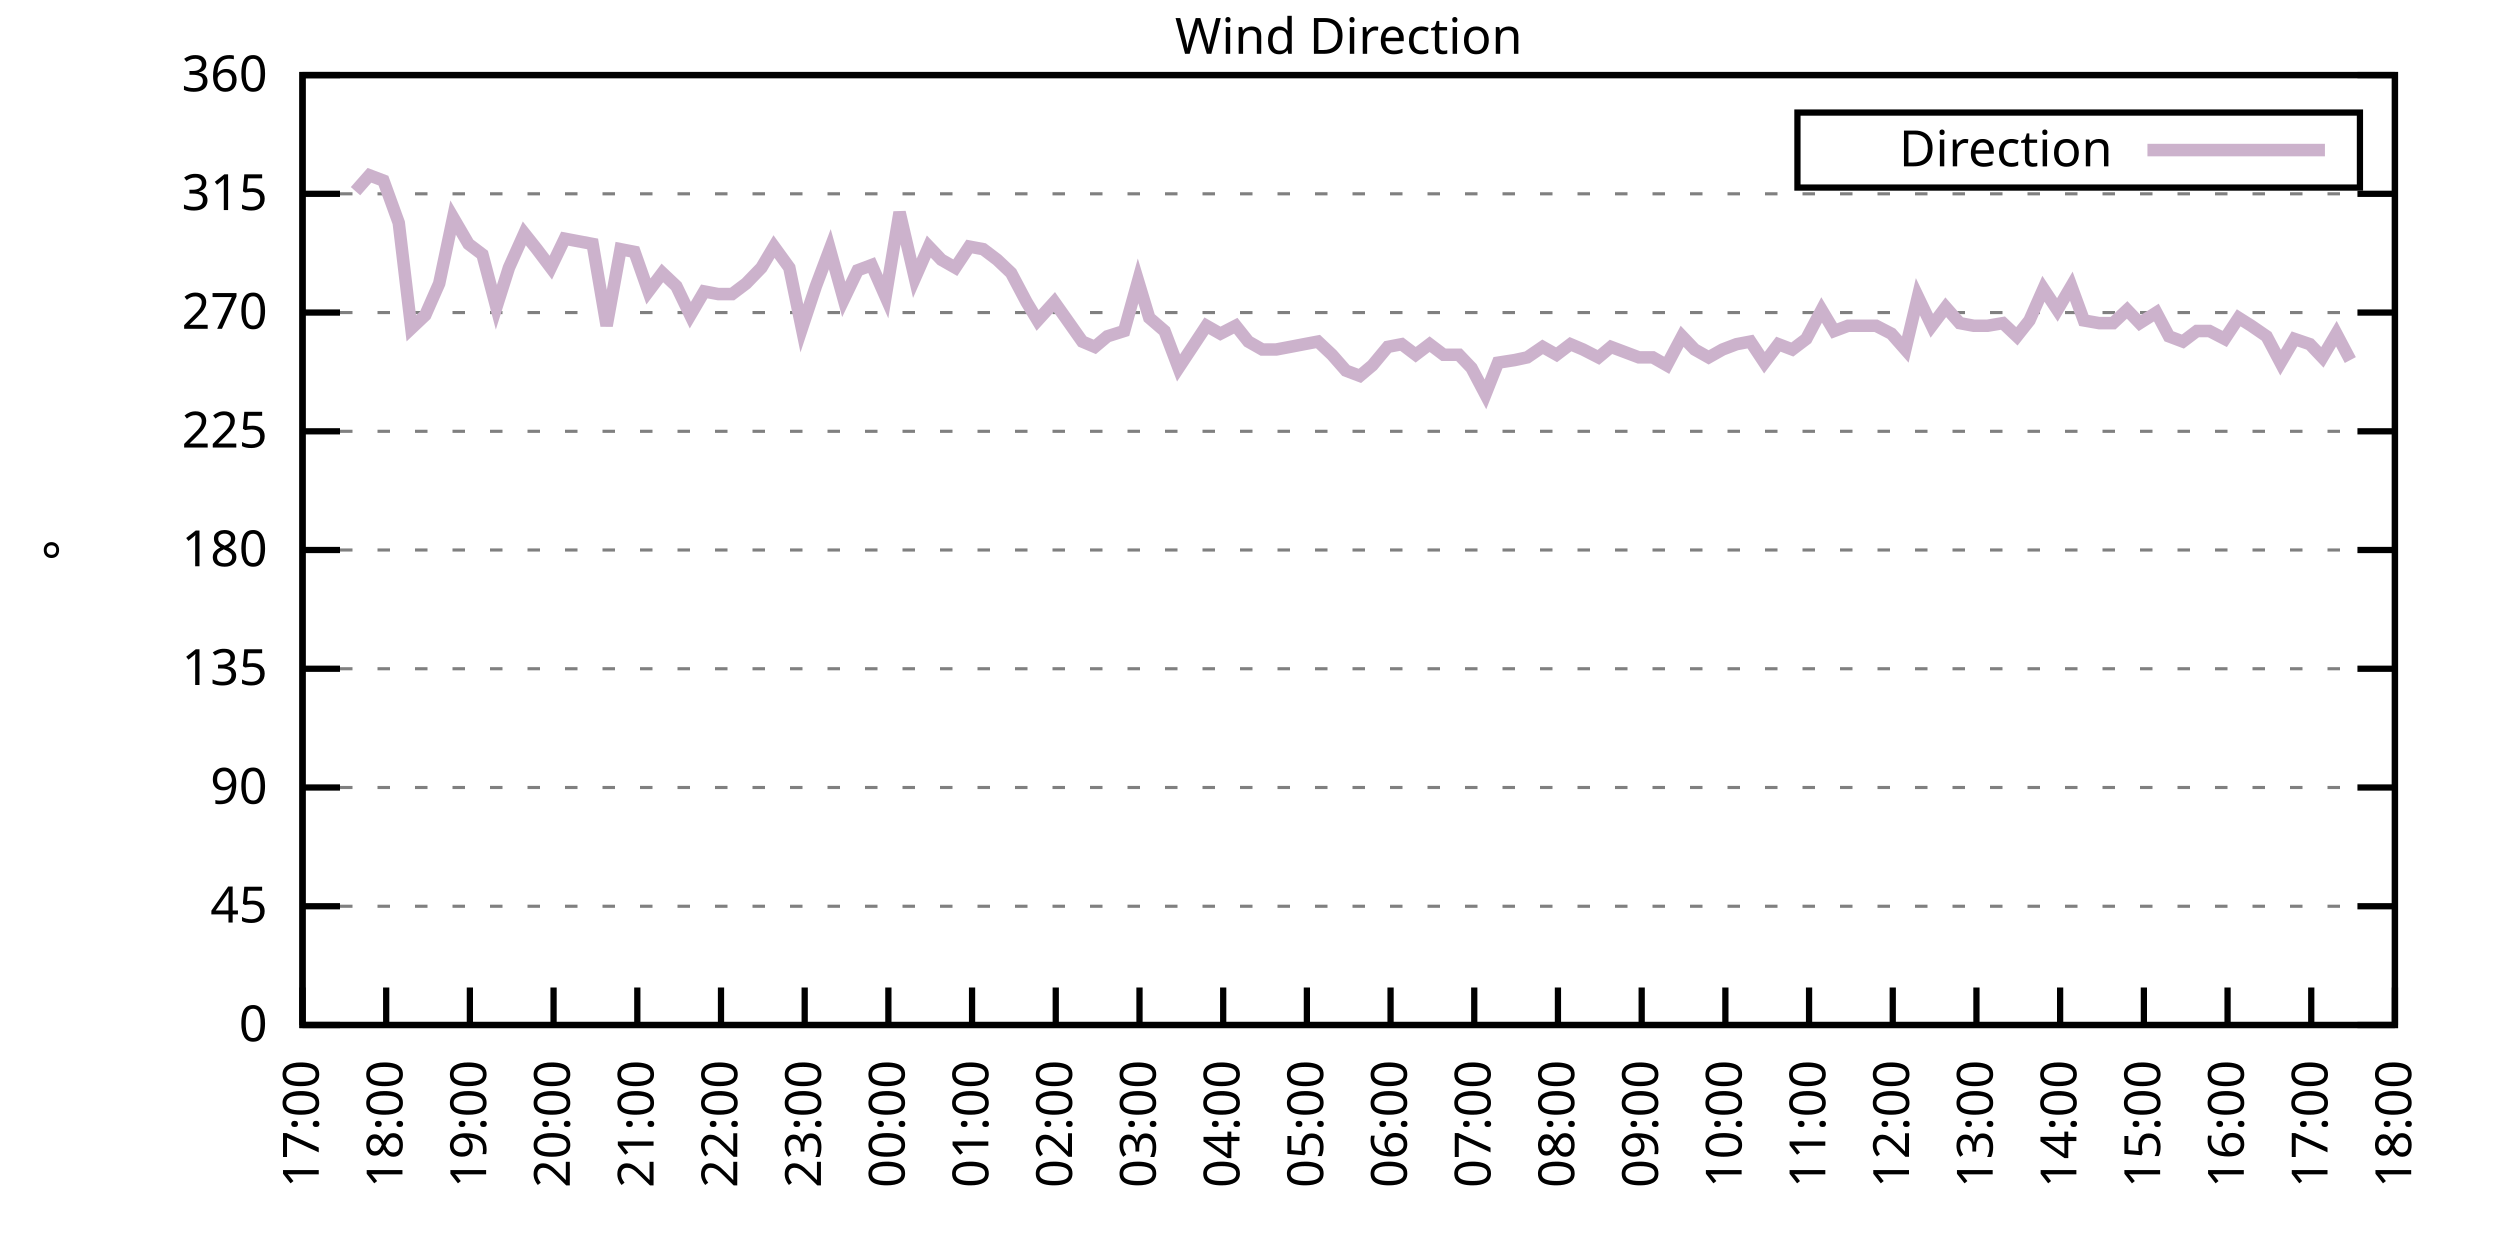
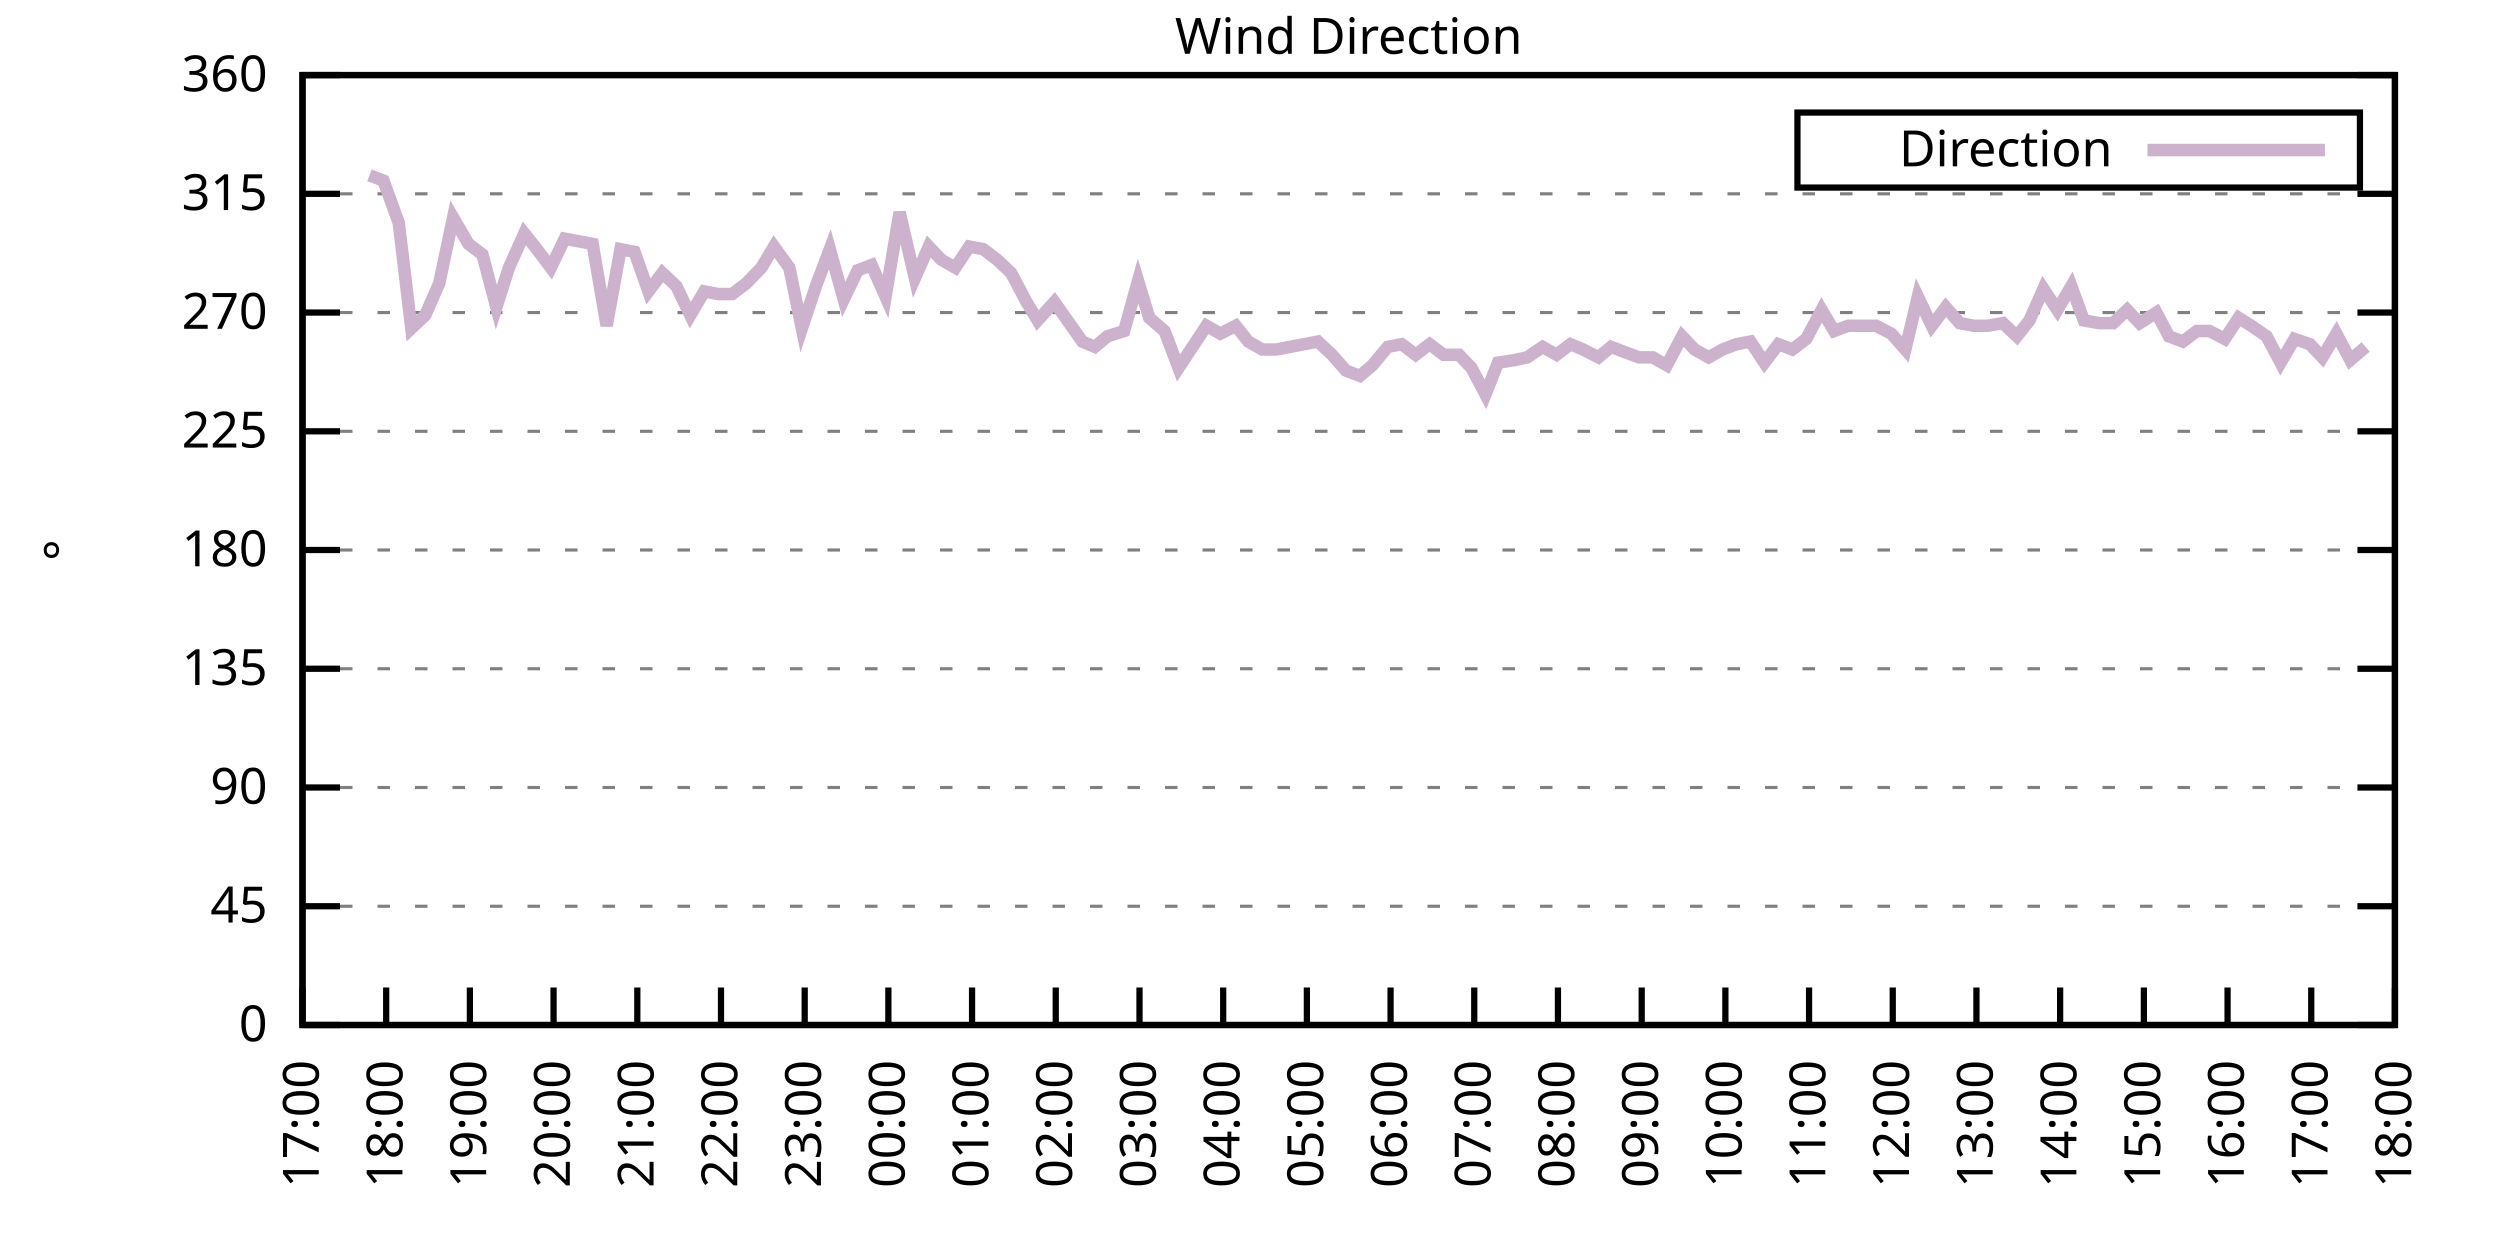
<svg xmlns="http://www.w3.org/2000/svg" xmlns:xlink="http://www.w3.org/1999/xlink" width="400" height="200" viewBox="0 0 400 200">
  <g id="gnuplot_canvas">
    <rect x="0" y="0" width="400" height="200" fill="none" />
    <defs>
      <circle id="gpDot" r="0.5" stroke-width="0.5" stroke="currentColor" />
      <path id="gpPt0" stroke-width="0.333" stroke="currentColor" d="M-1,0 h2 M0,-1 v2" />
      <path id="gpPt1" stroke-width="0.333" stroke="currentColor" d="M-1,-1 L1,1 M1,-1 L-1,1" />
      <path id="gpPt2" stroke-width="0.333" stroke="currentColor" d="M-1,0 L1,0 M0,-1 L0,1 M-1,-1 L1,1 M-1,1 L1,-1" />
      <rect id="gpPt3" stroke-width="0.333" stroke="currentColor" x="-1" y="-1" width="2" height="2" />
      <rect id="gpPt4" stroke-width="0.333" stroke="currentColor" fill="currentColor" x="-1" y="-1" width="2" height="2" />
      <circle id="gpPt5" stroke-width="0.333" stroke="currentColor" cx="0" cy="0" r="1" />
      <use xlink:href="#gpPt5" id="gpPt6" fill="currentColor" stroke="none" />
      <path id="gpPt7" stroke-width="0.333" stroke="currentColor" d="M0,-1.33 L-1.33,0.67 L1.33,0.67 z" />
      <use xlink:href="#gpPt7" id="gpPt8" fill="currentColor" stroke="none" />
      <use xlink:href="#gpPt7" id="gpPt9" stroke="currentColor" transform="rotate(180)" />
      <use xlink:href="#gpPt9" id="gpPt10" fill="currentColor" stroke="none" />
      <use xlink:href="#gpPt3" id="gpPt11" stroke="currentColor" transform="rotate(45)" />
      <use xlink:href="#gpPt11" id="gpPt12" fill="currentColor" stroke="none" />
      <path id="gpPt13" stroke-width="0.333" stroke="currentColor" d="M0,1.330 L1.265,0.411 L0.782,-1.067 L-0.782,-1.076 L-1.265,0.411 z" />
      <use xlink:href="#gpPt13" id="gpPt14" fill="currentColor" stroke="none" />
      <filter id="textbox" filterUnits="objectBoundingBox" x="0" y="0" height="1" width="1">
        <feFlood flood-color="white" flood-opacity="1" result="bgnd" />
        <feComposite in="SourceGraphic" in2="bgnd" operator="atop" />
      </filter>
      <filter id="greybox" filterUnits="objectBoundingBox" x="0" y="0" height="1" width="1">
        <feFlood flood-color="lightgrey" flood-opacity="1" result="grey" />
        <feComposite in="SourceGraphic" in2="grey" operator="atop" />
      </filter>
    </defs>
    <g fill="none" color="white" stroke="currentColor" stroke-width="1.00" stroke-linecap="butt" stroke-linejoin="miter">
</g>
    <g fill="none" color="black" stroke="currentColor" stroke-width="1.00" stroke-linecap="butt" stroke-linejoin="miter">
      <g stroke="none" shape-rendering="crispEdges">
        <polygon fill="rgb(255, 255, 255)" points="48.40,164.00 383.18,164.00 383.18,12.02 48.40,12.02 " />
      </g>
    </g>
    <g fill="none" color="black" stroke="currentColor" stroke-width="1.00" stroke-linecap="butt" stroke-linejoin="miter">
</g>
    <g fill="none" color="black" stroke="black" stroke-width="0.50" stroke-linecap="butt" stroke-linejoin="miter">
</g>
    <g fill="none" color="gray" stroke="currentColor" stroke-width="0.50" stroke-linecap="butt" stroke-linejoin="miter">
      <path stroke="gray" stroke-dasharray="2,4" class="gridline" d="M48.40,164.00 L383.19,164.00  " />
    </g>
    <g fill="none" color="gray" stroke="gray" stroke-width="1.00" stroke-linecap="butt" stroke-linejoin="miter">
</g>
    <g fill="none" color="black" stroke="currentColor" stroke-width="1.00" stroke-linecap="butt" stroke-linejoin="miter">
      <path stroke="black" d="M48.40,164.00 L54.40,164.00 M383.19,164.00 L377.19,164.00  " />
      <g transform="translate(42.80,166.60)" stroke="none" fill="black" font-family="Sans" font-size="8.00" text-anchor="end">
        <text>
          <tspan font-family="Sans"> 0</tspan>
        </text>
      </g>
    </g>
    <g fill="none" color="black" stroke="currentColor" stroke-width="1.00" stroke-linecap="butt" stroke-linejoin="miter">
</g>
    <g fill="none" color="black" stroke="black" stroke-width="0.50" stroke-linecap="butt" stroke-linejoin="miter">
</g>
    <g fill="none" color="gray" stroke="currentColor" stroke-width="0.50" stroke-linecap="butt" stroke-linejoin="miter">
      <path stroke="gray" stroke-dasharray="2,4" class="gridline" d="M48.40,145.00 L383.19,145.00  " />
    </g>
    <g fill="none" color="gray" stroke="gray" stroke-width="1.00" stroke-linecap="butt" stroke-linejoin="miter">
</g>
    <g fill="none" color="black" stroke="currentColor" stroke-width="1.00" stroke-linecap="butt" stroke-linejoin="miter">
      <path stroke="black" d="M48.40,145.00 L54.40,145.00 M383.19,145.00 L377.19,145.00  " />
      <g transform="translate(42.80,147.60)" stroke="none" fill="black" font-family="Sans" font-size="8.00" text-anchor="end">
        <text>
          <tspan font-family="Sans"> 45</tspan>
        </text>
      </g>
    </g>
    <g fill="none" color="black" stroke="currentColor" stroke-width="1.00" stroke-linecap="butt" stroke-linejoin="miter">
</g>
    <g fill="none" color="black" stroke="black" stroke-width="0.50" stroke-linecap="butt" stroke-linejoin="miter">
</g>
    <g fill="none" color="gray" stroke="currentColor" stroke-width="0.50" stroke-linecap="butt" stroke-linejoin="miter">
      <path stroke="gray" stroke-dasharray="2,4" class="gridline" d="M48.40,126.00 L383.19,126.00  " />
    </g>
    <g fill="none" color="gray" stroke="gray" stroke-width="1.00" stroke-linecap="butt" stroke-linejoin="miter">
</g>
    <g fill="none" color="black" stroke="currentColor" stroke-width="1.00" stroke-linecap="butt" stroke-linejoin="miter">
      <path stroke="black" d="M48.40,126.00 L54.40,126.00 M383.19,126.00 L377.19,126.00  " />
      <g transform="translate(42.80,128.60)" stroke="none" fill="black" font-family="Sans" font-size="8.00" text-anchor="end">
        <text>
          <tspan font-family="Sans"> 90</tspan>
        </text>
      </g>
    </g>
    <g fill="none" color="black" stroke="currentColor" stroke-width="1.00" stroke-linecap="butt" stroke-linejoin="miter">
</g>
    <g fill="none" color="black" stroke="black" stroke-width="0.50" stroke-linecap="butt" stroke-linejoin="miter">
</g>
    <g fill="none" color="gray" stroke="currentColor" stroke-width="0.50" stroke-linecap="butt" stroke-linejoin="miter">
      <path stroke="gray" stroke-dasharray="2,4" class="gridline" d="M48.40,107.00 L383.19,107.00  " />
    </g>
    <g fill="none" color="gray" stroke="gray" stroke-width="1.00" stroke-linecap="butt" stroke-linejoin="miter">
</g>
    <g fill="none" color="black" stroke="currentColor" stroke-width="1.00" stroke-linecap="butt" stroke-linejoin="miter">
      <path stroke="black" d="M48.40,107.00 L54.40,107.00 M383.19,107.00 L377.19,107.00  " />
      <g transform="translate(42.80,109.60)" stroke="none" fill="black" font-family="Sans" font-size="8.00" text-anchor="end">
        <text>
          <tspan font-family="Sans"> 135</tspan>
        </text>
      </g>
    </g>
    <g fill="none" color="black" stroke="currentColor" stroke-width="1.00" stroke-linecap="butt" stroke-linejoin="miter">
</g>
    <g fill="none" color="black" stroke="black" stroke-width="0.50" stroke-linecap="butt" stroke-linejoin="miter">
</g>
    <g fill="none" color="gray" stroke="currentColor" stroke-width="0.50" stroke-linecap="butt" stroke-linejoin="miter">
      <path stroke="gray" stroke-dasharray="2,4" class="gridline" d="M48.40,88.00 L383.19,88.00  " />
    </g>
    <g fill="none" color="gray" stroke="gray" stroke-width="1.00" stroke-linecap="butt" stroke-linejoin="miter">
</g>
    <g fill="none" color="black" stroke="currentColor" stroke-width="1.00" stroke-linecap="butt" stroke-linejoin="miter">
      <path stroke="black" d="M48.40,88.00 L54.40,88.00 M383.19,88.00 L377.19,88.00  " />
      <g transform="translate(42.80,90.60)" stroke="none" fill="black" font-family="Sans" font-size="8.00" text-anchor="end">
        <text>
          <tspan font-family="Sans"> 180</tspan>
        </text>
      </g>
    </g>
    <g fill="none" color="black" stroke="currentColor" stroke-width="1.00" stroke-linecap="butt" stroke-linejoin="miter">
</g>
    <g fill="none" color="black" stroke="black" stroke-width="0.50" stroke-linecap="butt" stroke-linejoin="miter">
</g>
    <g fill="none" color="gray" stroke="currentColor" stroke-width="0.50" stroke-linecap="butt" stroke-linejoin="miter">
      <path stroke="gray" stroke-dasharray="2,4" class="gridline" d="M48.40,69.01 L383.19,69.01  " />
    </g>
    <g fill="none" color="gray" stroke="gray" stroke-width="1.00" stroke-linecap="butt" stroke-linejoin="miter">
</g>
    <g fill="none" color="black" stroke="currentColor" stroke-width="1.00" stroke-linecap="butt" stroke-linejoin="miter">
      <path stroke="black" d="M48.40,69.01 L54.40,69.01 M383.19,69.01 L377.19,69.01  " />
      <g transform="translate(42.80,71.61)" stroke="none" fill="black" font-family="Sans" font-size="8.00" text-anchor="end">
        <text>
          <tspan font-family="Sans"> 225</tspan>
        </text>
      </g>
    </g>
    <g fill="none" color="black" stroke="currentColor" stroke-width="1.00" stroke-linecap="butt" stroke-linejoin="miter">
</g>
    <g fill="none" color="black" stroke="black" stroke-width="0.50" stroke-linecap="butt" stroke-linejoin="miter">
</g>
    <g fill="none" color="gray" stroke="currentColor" stroke-width="0.50" stroke-linecap="butt" stroke-linejoin="miter">
      <path stroke="gray" stroke-dasharray="2,4" class="gridline" d="M48.40,50.01 L383.19,50.01  " />
    </g>
    <g fill="none" color="gray" stroke="gray" stroke-width="1.00" stroke-linecap="butt" stroke-linejoin="miter">
</g>
    <g fill="none" color="black" stroke="currentColor" stroke-width="1.00" stroke-linecap="butt" stroke-linejoin="miter">
      <path stroke="black" d="M48.40,50.01 L54.40,50.01 M383.19,50.01 L377.19,50.01  " />
      <g transform="translate(42.80,52.61)" stroke="none" fill="black" font-family="Sans" font-size="8.00" text-anchor="end">
        <text>
          <tspan font-family="Sans"> 270</tspan>
        </text>
      </g>
    </g>
    <g fill="none" color="black" stroke="currentColor" stroke-width="1.00" stroke-linecap="butt" stroke-linejoin="miter">
</g>
    <g fill="none" color="black" stroke="black" stroke-width="0.50" stroke-linecap="butt" stroke-linejoin="miter">
</g>
    <g fill="none" color="gray" stroke="currentColor" stroke-width="0.50" stroke-linecap="butt" stroke-linejoin="miter">
      <path stroke="gray" stroke-dasharray="2,4" class="gridline" d="M48.40,31.01 L383.19,31.01  " />
    </g>
    <g fill="none" color="gray" stroke="gray" stroke-width="1.00" stroke-linecap="butt" stroke-linejoin="miter">
</g>
    <g fill="none" color="black" stroke="currentColor" stroke-width="1.00" stroke-linecap="butt" stroke-linejoin="miter">
      <path stroke="black" d="M48.40,31.01 L54.40,31.01 M383.19,31.01 L377.19,31.01  " />
      <g transform="translate(42.80,33.61)" stroke="none" fill="black" font-family="Sans" font-size="8.00" text-anchor="end">
        <text>
          <tspan font-family="Sans"> 315</tspan>
        </text>
      </g>
    </g>
    <g fill="none" color="black" stroke="currentColor" stroke-width="1.00" stroke-linecap="butt" stroke-linejoin="miter">
</g>
    <g fill="none" color="black" stroke="black" stroke-width="0.50" stroke-linecap="butt" stroke-linejoin="miter">
</g>
    <g fill="none" color="gray" stroke="currentColor" stroke-width="0.50" stroke-linecap="butt" stroke-linejoin="miter">
      <path stroke="gray" stroke-dasharray="2,4" class="gridline" d="M48.40,12.01 L383.19,12.01  " />
    </g>
    <g fill="none" color="gray" stroke="gray" stroke-width="1.00" stroke-linecap="butt" stroke-linejoin="miter">
</g>
    <g fill="none" color="black" stroke="currentColor" stroke-width="1.00" stroke-linecap="butt" stroke-linejoin="miter">
      <path stroke="black" d="M48.40,12.01 L54.40,12.01 M383.19,12.01 L377.19,12.01  " />
      <g transform="translate(42.80,14.61)" stroke="none" fill="black" font-family="Sans" font-size="8.00" text-anchor="end">
        <text>
          <tspan font-family="Sans"> 360</tspan>
        </text>
      </g>
    </g>
    <g fill="none" color="black" stroke="currentColor" stroke-width="1.00" stroke-linecap="butt" stroke-linejoin="miter">
      <path stroke="black" d="M48.40,164.00 L48.40,158.00  " />
      <g transform="translate(51.00,169.60) rotate(270.00)" stroke="none" fill="black" font-family="Sans" font-size="8.00" text-anchor="end">
        <text>
          <tspan font-family="Sans">17:00</tspan>
        </text>
      </g>
    </g>
    <g fill="none" color="black" stroke="currentColor" stroke-width="1.00" stroke-linecap="butt" stroke-linejoin="miter">
      <path stroke="black" d="M61.79,164.00 L61.79,158.00  " />
      <g transform="translate(64.39,169.60) rotate(270.00)" stroke="none" fill="black" font-family="Sans" font-size="8.00" text-anchor="end">
        <text>
          <tspan font-family="Sans">18:00</tspan>
        </text>
      </g>
    </g>
    <g fill="none" color="black" stroke="currentColor" stroke-width="1.00" stroke-linecap="butt" stroke-linejoin="miter">
      <path stroke="black" d="M75.18,164.00 L75.18,158.00  " />
      <g transform="translate(77.78,169.60) rotate(270.00)" stroke="none" fill="black" font-family="Sans" font-size="8.00" text-anchor="end">
        <text>
          <tspan font-family="Sans">19:00</tspan>
        </text>
      </g>
    </g>
    <g fill="none" color="black" stroke="currentColor" stroke-width="1.00" stroke-linecap="butt" stroke-linejoin="miter">
      <path stroke="black" d="M88.57,164.00 L88.57,158.00  " />
      <g transform="translate(91.17,169.60) rotate(270.00)" stroke="none" fill="black" font-family="Sans" font-size="8.00" text-anchor="end">
        <text>
          <tspan font-family="Sans">20:00</tspan>
        </text>
      </g>
    </g>
    <g fill="none" color="black" stroke="currentColor" stroke-width="1.00" stroke-linecap="butt" stroke-linejoin="miter">
      <path stroke="black" d="M101.97,164.00 L101.97,158.00  " />
      <g transform="translate(104.57,169.60) rotate(270.00)" stroke="none" fill="black" font-family="Sans" font-size="8.00" text-anchor="end">
        <text>
          <tspan font-family="Sans">21:00</tspan>
        </text>
      </g>
    </g>
    <g fill="none" color="black" stroke="currentColor" stroke-width="1.00" stroke-linecap="butt" stroke-linejoin="miter">
      <path stroke="black" d="M115.36,164.00 L115.36,158.00  " />
      <g transform="translate(117.96,169.60) rotate(270.00)" stroke="none" fill="black" font-family="Sans" font-size="8.00" text-anchor="end">
        <text>
          <tspan font-family="Sans">22:00</tspan>
        </text>
      </g>
    </g>
    <g fill="none" color="black" stroke="currentColor" stroke-width="1.00" stroke-linecap="butt" stroke-linejoin="miter">
      <path stroke="black" d="M128.75,164.00 L128.75,158.00  " />
      <g transform="translate(131.35,169.60) rotate(270.00)" stroke="none" fill="black" font-family="Sans" font-size="8.00" text-anchor="end">
        <text>
          <tspan font-family="Sans">23:00</tspan>
        </text>
      </g>
    </g>
    <g fill="none" color="black" stroke="currentColor" stroke-width="1.00" stroke-linecap="butt" stroke-linejoin="miter">
      <path stroke="black" d="M142.14,164.00 L142.14,158.00  " />
      <g transform="translate(144.74,169.60) rotate(270.00)" stroke="none" fill="black" font-family="Sans" font-size="8.00" text-anchor="end">
        <text>
          <tspan font-family="Sans">00:00</tspan>
        </text>
      </g>
    </g>
    <g fill="none" color="black" stroke="currentColor" stroke-width="1.00" stroke-linecap="butt" stroke-linejoin="miter">
      <path stroke="black" d="M155.53,164.00 L155.53,158.00  " />
      <g transform="translate(158.13,169.60) rotate(270.00)" stroke="none" fill="black" font-family="Sans" font-size="8.00" text-anchor="end">
        <text>
          <tspan font-family="Sans">01:00</tspan>
        </text>
      </g>
    </g>
    <g fill="none" color="black" stroke="currentColor" stroke-width="1.00" stroke-linecap="butt" stroke-linejoin="miter">
      <path stroke="black" d="M168.92,164.00 L168.92,158.00  " />
      <g transform="translate(171.52,169.60) rotate(270.00)" stroke="none" fill="black" font-family="Sans" font-size="8.00" text-anchor="end">
        <text>
          <tspan font-family="Sans">02:00</tspan>
        </text>
      </g>
    </g>
    <g fill="none" color="black" stroke="currentColor" stroke-width="1.00" stroke-linecap="butt" stroke-linejoin="miter">
      <path stroke="black" d="M182.32,164.00 L182.32,158.00  " />
      <g transform="translate(184.92,169.60) rotate(270.00)" stroke="none" fill="black" font-family="Sans" font-size="8.00" text-anchor="end">
        <text>
          <tspan font-family="Sans">03:00</tspan>
        </text>
      </g>
    </g>
    <g fill="none" color="black" stroke="currentColor" stroke-width="1.00" stroke-linecap="butt" stroke-linejoin="miter">
      <path stroke="black" d="M195.71,164.00 L195.71,158.00  " />
      <g transform="translate(198.31,169.60) rotate(270.00)" stroke="none" fill="black" font-family="Sans" font-size="8.00" text-anchor="end">
        <text>
          <tspan font-family="Sans">04:00</tspan>
        </text>
      </g>
    </g>
    <g fill="none" color="black" stroke="currentColor" stroke-width="1.00" stroke-linecap="butt" stroke-linejoin="miter">
      <path stroke="black" d="M209.10,164.00 L209.10,158.00  " />
      <g transform="translate(211.70,169.60) rotate(270.00)" stroke="none" fill="black" font-family="Sans" font-size="8.00" text-anchor="end">
        <text>
          <tspan font-family="Sans">05:00</tspan>
        </text>
      </g>
    </g>
    <g fill="none" color="black" stroke="currentColor" stroke-width="1.00" stroke-linecap="butt" stroke-linejoin="miter">
      <path stroke="black" d="M222.49,164.00 L222.49,158.00  " />
      <g transform="translate(225.09,169.60) rotate(270.00)" stroke="none" fill="black" font-family="Sans" font-size="8.00" text-anchor="end">
        <text>
          <tspan font-family="Sans">06:00</tspan>
        </text>
      </g>
    </g>
    <g fill="none" color="black" stroke="currentColor" stroke-width="1.00" stroke-linecap="butt" stroke-linejoin="miter">
      <path stroke="black" d="M235.88,164.00 L235.88,158.00  " />
      <g transform="translate(238.48,169.60) rotate(270.00)" stroke="none" fill="black" font-family="Sans" font-size="8.00" text-anchor="end">
        <text>
          <tspan font-family="Sans">07:00</tspan>
        </text>
      </g>
    </g>
    <g fill="none" color="black" stroke="currentColor" stroke-width="1.00" stroke-linecap="butt" stroke-linejoin="miter">
      <path stroke="black" d="M249.27,164.00 L249.27,158.00  " />
      <g transform="translate(251.87,169.60) rotate(270.00)" stroke="none" fill="black" font-family="Sans" font-size="8.00" text-anchor="end">
        <text>
          <tspan font-family="Sans">08:00</tspan>
        </text>
      </g>
    </g>
    <g fill="none" color="black" stroke="currentColor" stroke-width="1.00" stroke-linecap="butt" stroke-linejoin="miter">
      <path stroke="black" d="M262.67,164.00 L262.67,158.00  " />
      <g transform="translate(265.27,169.60) rotate(270.00)" stroke="none" fill="black" font-family="Sans" font-size="8.00" text-anchor="end">
        <text>
          <tspan font-family="Sans">09:00</tspan>
        </text>
      </g>
    </g>
    <g fill="none" color="black" stroke="currentColor" stroke-width="1.00" stroke-linecap="butt" stroke-linejoin="miter">
      <path stroke="black" d="M276.06,164.00 L276.06,158.00  " />
      <g transform="translate(278.66,169.60) rotate(270.00)" stroke="none" fill="black" font-family="Sans" font-size="8.00" text-anchor="end">
        <text>
          <tspan font-family="Sans">10:00</tspan>
        </text>
      </g>
    </g>
    <g fill="none" color="black" stroke="currentColor" stroke-width="1.00" stroke-linecap="butt" stroke-linejoin="miter">
      <path stroke="black" d="M289.45,164.00 L289.45,158.00  " />
      <g transform="translate(292.05,169.60) rotate(270.00)" stroke="none" fill="black" font-family="Sans" font-size="8.00" text-anchor="end">
        <text>
          <tspan font-family="Sans">11:00</tspan>
        </text>
      </g>
    </g>
    <g fill="none" color="black" stroke="currentColor" stroke-width="1.00" stroke-linecap="butt" stroke-linejoin="miter">
      <path stroke="black" d="M302.84,164.00 L302.84,158.00  " />
      <g transform="translate(305.44,169.60) rotate(270.00)" stroke="none" fill="black" font-family="Sans" font-size="8.00" text-anchor="end">
        <text>
          <tspan font-family="Sans">12:00</tspan>
        </text>
      </g>
    </g>
    <g fill="none" color="black" stroke="currentColor" stroke-width="1.00" stroke-linecap="butt" stroke-linejoin="miter">
      <path stroke="black" d="M316.23,164.00 L316.23,158.00  " />
      <g transform="translate(318.83,169.60) rotate(270.00)" stroke="none" fill="black" font-family="Sans" font-size="8.00" text-anchor="end">
        <text>
          <tspan font-family="Sans">13:00</tspan>
        </text>
      </g>
    </g>
    <g fill="none" color="black" stroke="currentColor" stroke-width="1.00" stroke-linecap="butt" stroke-linejoin="miter">
      <path stroke="black" d="M329.62,164.00 L329.62,158.00  " />
      <g transform="translate(332.22,169.60) rotate(270.00)" stroke="none" fill="black" font-family="Sans" font-size="8.00" text-anchor="end">
        <text>
          <tspan font-family="Sans">14:00</tspan>
        </text>
      </g>
    </g>
    <g fill="none" color="black" stroke="currentColor" stroke-width="1.00" stroke-linecap="butt" stroke-linejoin="miter">
      <path stroke="black" d="M343.02,164.00 L343.02,158.00  " />
      <g transform="translate(345.62,169.60) rotate(270.00)" stroke="none" fill="black" font-family="Sans" font-size="8.00" text-anchor="end">
        <text>
          <tspan font-family="Sans">15:00</tspan>
        </text>
      </g>
    </g>
    <g fill="none" color="black" stroke="currentColor" stroke-width="1.00" stroke-linecap="butt" stroke-linejoin="miter">
      <path stroke="black" d="M356.41,164.00 L356.41,158.00  " />
      <g transform="translate(359.01,169.60) rotate(270.00)" stroke="none" fill="black" font-family="Sans" font-size="8.00" text-anchor="end">
        <text>
          <tspan font-family="Sans">16:00</tspan>
        </text>
      </g>
    </g>
    <g fill="none" color="black" stroke="currentColor" stroke-width="1.00" stroke-linecap="butt" stroke-linejoin="miter">
      <path stroke="black" d="M369.80,164.00 L369.80,158.00  " />
      <g transform="translate(372.40,169.60) rotate(270.00)" stroke="none" fill="black" font-family="Sans" font-size="8.00" text-anchor="end">
        <text>
          <tspan font-family="Sans">17:00</tspan>
        </text>
      </g>
    </g>
    <g fill="none" color="black" stroke="currentColor" stroke-width="1.00" stroke-linecap="butt" stroke-linejoin="miter">
      <path stroke="black" d="M383.19,164.00 L383.19,158.00  " />
      <g transform="translate(385.79,169.60) rotate(270.00)" stroke="none" fill="black" font-family="Sans" font-size="8.00" text-anchor="end">
        <text>
          <tspan font-family="Sans">18:00</tspan>
        </text>
      </g>
    </g>
    <g fill="none" color="black" stroke="currentColor" stroke-width="1.00" stroke-linecap="butt" stroke-linejoin="miter">
</g>
    <g fill="none" color="black" stroke="currentColor" stroke-width="1.00" stroke-linecap="butt" stroke-linejoin="miter">
      <path stroke="black" d="M48.40,12.01 L48.40,164.00 L383.19,164.00 L383.19,12.01 L48.40,12.01 Z  " />
    </g>
    <g fill="none" color="black" stroke="currentColor" stroke-width="1.00" stroke-linecap="butt" stroke-linejoin="miter">
</g>
    <g fill="none" color="black" stroke="currentColor" stroke-width="1.00" stroke-linecap="butt" stroke-linejoin="miter">
      <path stroke="black" d="M287.59,30.01 L287.59,18.01 L377.59,18.01 L377.59,30.01 L287.59,30.01 Z  " />
    </g>
    <g id="Wind_direction_plot_1">
      <g fill="none" color="white" stroke="black" stroke-width="2.00" stroke-linecap="butt" stroke-linejoin="miter">
</g>
      <g fill="none" color="black" stroke="currentColor" stroke-width="2.00" stroke-linecap="butt" stroke-linejoin="miter">
        <g transform="translate(337.99,26.61)" stroke="none" fill="black" font-family="Sans" font-size="8.00" text-anchor="end">
          <text>
            <tspan font-family="Sans">Direction</tspan>
          </text>
        </g>
      </g>
      <g fill="none" color="black" stroke="currentColor" stroke-width="2.00" stroke-linecap="butt" stroke-linejoin="miter">
-         <path stroke="rgb(204, 178, 204)" d="M343.59,24.01 L371.99,24.01 M56.88,30.59 L59.11,28.05 L61.35,28.90 L63.80,35.65 L65.81,52.54 L68.04,50.43   L70.27,45.36 L72.50,34.81 L74.96,39.03 L77.19,40.72 L79.42,49.16 L81.43,42.83 L83.89,37.34 L85.90,39.87   L88.13,42.83 L90.36,38.19 L94.82,39.03 L97.06,52.12 L99.29,39.87 L101.52,40.30 L103.75,46.63 L105.98,43.67   L108.22,45.79 L110.45,50.43 L112.68,46.63 L114.91,47.05 L117.14,47.05 L119.38,45.36 L121.83,42.83 L123.84,39.45   L126.29,42.83 L128.30,52.54 L130.54,45.79 L132.77,39.87 L135.00,47.90 L137.23,43.25 L139.46,42.41 L141.69,47.47   L143.93,33.96 L146.38,44.52 L148.61,39.45 L150.62,41.56 L152.85,42.83 L155.09,39.45 L157.32,39.87 L159.55,41.56   L161.78,43.67 L164.24,48.32 L166.02,51.27 L168.70,48.32 L170.49,50.85 L173.17,54.65 L175.17,55.50 L177.18,53.81   L179.86,52.96 L182.09,44.94 L183.88,50.85 L186.33,52.96 L188.57,58.87 L190.80,55.50 L193.03,52.12 L195.26,53.39   L197.72,52.12 L199.73,54.65 L201.96,55.92 L204.19,55.92 L206.42,55.50 L208.65,55.07 L210.88,54.65 L213.12,56.76   L215.35,59.30 L217.58,60.14 L219.59,58.45 L222.04,55.50 L224.28,55.07 L226.51,56.76 L228.74,55.07 L230.97,56.76   L233.43,56.76 L235.44,58.87 L237.67,63.10 L239.68,58.03 L242.36,57.61 L244.36,57.18 L246.82,55.50 L249.05,56.76   L251.28,55.07 L253.29,55.92 L255.75,57.18 L257.76,55.50 L259.99,56.34 L262.22,57.18 L264.45,57.18 L266.68,58.45   L269.14,53.81 L271.15,55.92 L273.38,57.18 L275.61,55.92 L277.84,55.07 L280.07,54.65 L282.31,58.03 L284.54,55.07   L286.77,55.92 L289.00,54.23 L291.46,49.59 L293.47,52.96 L295.70,52.12 L297.93,52.12 L300.16,52.12 L302.62,53.39   L304.85,55.92 L306.86,47.47 L309.09,52.12 L311.32,49.16 L313.55,51.70 L315.79,52.12 L318.02,52.12 L320.47,51.70   L322.70,53.81 L324.71,51.27 L326.95,46.21 L329.18,49.59 L331.41,45.79 L333.42,51.27 L335.87,51.70 L338.10,51.70   L340.34,49.59 L342.35,51.70 L345.02,50.01 L347.03,53.81 L349.26,54.65 L351.50,52.96 L353.51,52.96 L355.96,54.23   L358.19,50.85 L360.20,52.12 L362.66,53.81 L364.89,58.03 L367.12,54.23 L369.58,55.07 L371.58,57.18 L373.82,53.39   L376.05,57.61  " />
+         <path stroke="rgb(204, 178, 204)" d="M343.59,24.01 L371.99,24.01 M59.11,28.05 L61.35,28.90 L63.80,35.65 L65.81,52.54 L68.04,50.43 L70.27,45.36   L72.50,34.81 L74.96,39.03 L77.19,40.72 L79.42,49.16 L81.43,42.83 L83.89,37.34 L85.90,39.87 L88.13,42.83   L90.36,38.19 L94.82,39.03 L97.06,52.12 L99.29,39.87 L101.52,40.30 L103.75,46.63 L105.98,43.67 L108.22,45.79   L110.45,50.43 L112.68,46.63 L114.91,47.05 L117.14,47.05 L119.38,45.36 L121.83,42.83 L123.84,39.45 L126.29,42.83   L128.30,52.54 L130.54,45.79 L132.77,39.87 L135.00,47.90 L137.23,43.25 L139.46,42.41 L141.69,47.47 L143.93,33.96   L146.38,44.52 L148.61,39.45 L150.62,41.56 L152.85,42.83 L155.09,39.45 L157.32,39.87 L159.55,41.56 L161.78,43.67   L164.24,48.32 L166.02,51.27 L168.70,48.32 L170.49,50.85 L173.17,54.65 L175.17,55.50 L177.18,53.81 L179.86,52.96   L182.09,44.94 L183.88,50.85 L186.33,52.96 L188.57,58.87 L190.80,55.50 L193.03,52.12 L195.26,53.39 L197.72,52.12   L199.73,54.65 L201.96,55.92 L204.19,55.92 L206.42,55.50 L208.65,55.07 L210.88,54.65 L213.12,56.76 L215.35,59.30   L217.58,60.14 L219.59,58.45 L222.04,55.50 L224.28,55.07 L226.51,56.76 L228.74,55.07 L230.97,56.76 L233.43,56.76   L235.44,58.87 L237.67,63.10 L239.68,58.03 L242.36,57.61 L244.36,57.18 L246.82,55.50 L249.05,56.76 L251.28,55.07   L253.29,55.92 L255.75,57.18 L257.76,55.50 L259.99,56.34 L262.22,57.18 L264.45,57.18 L266.68,58.45 L269.14,53.81   L271.15,55.92 L273.38,57.18 L275.61,55.92 L277.84,55.07 L280.07,54.65 L282.31,58.03 L284.54,55.07 L286.77,55.92   L289.00,54.23 L291.46,49.59 L293.47,52.96 L295.70,52.12 L297.93,52.12 L300.16,52.12 L302.62,53.39 L304.85,55.92   L306.86,47.47 L309.09,52.12 L311.32,49.16 L313.55,51.70 L315.79,52.12 L318.02,52.12 L320.47,51.70 L322.70,53.81   L324.71,51.27 L326.95,46.21 L329.18,49.59 L331.41,45.79 L333.42,51.27 L335.87,51.70 L338.10,51.70 L340.34,49.59   L342.35,51.70 L345.02,50.01 L347.03,53.81 L349.26,54.65 L351.50,52.96 L353.51,52.96 L355.96,54.23 L358.19,50.85   L360.20,52.12 L362.66,53.81 L364.89,58.03 L367.12,54.23 L369.58,55.07 L371.58,57.18 L373.82,53.39 L376.05,57.61   L378.50,55.50  " />
      </g>
    </g>
    <g fill="none" color="black" stroke="currentColor" stroke-width="2.00" stroke-linecap="butt" stroke-linejoin="miter">
</g>
    <g fill="none" color="black" stroke="black" stroke-width="1.00" stroke-linecap="butt" stroke-linejoin="miter">
</g>
    <g fill="none" color="black" stroke="currentColor" stroke-width="1.00" stroke-linecap="butt" stroke-linejoin="miter">
      <path stroke="black" d="M48.40,12.01 L48.40,164.00 L383.19,164.00 L383.19,12.01 L48.40,12.01 Z  " />
      <g transform="translate(12.80,88.01) rotate(270.00)" stroke="none" fill="black" font-family="Sans" font-size="8.00" text-anchor="middle">
        <text>
          <tspan font-family="Sans">°</tspan>
        </text>
      </g>
    </g>
    <g fill="none" color="black" stroke="currentColor" stroke-width="1.00" stroke-linecap="butt" stroke-linejoin="miter">
</g>
    <g fill="none" color="black" stroke="currentColor" stroke-width="1.00" stroke-linecap="butt" stroke-linejoin="miter">
      <g transform="translate(215.79,8.61)" stroke="none" fill="black" font-family="Sans" font-size="8.00" text-anchor="middle">
        <text>
          <tspan font-family="Sans">Wind Direction</tspan>
        </text>
      </g>
    </g>
    <g fill="none" color="black" stroke="currentColor" stroke-width="1.00" stroke-linecap="butt" stroke-linejoin="miter">
</g>
  </g>
</svg>
